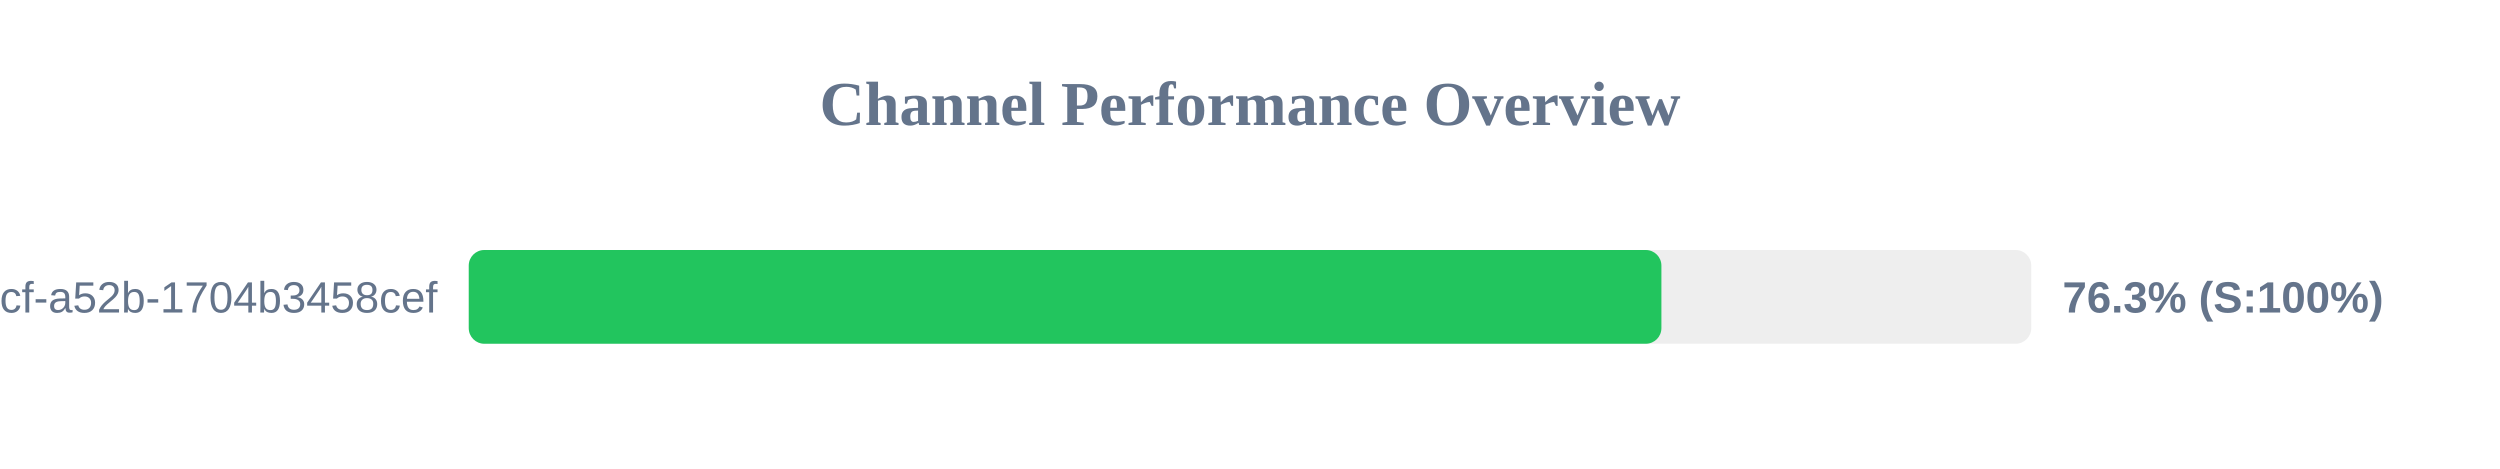
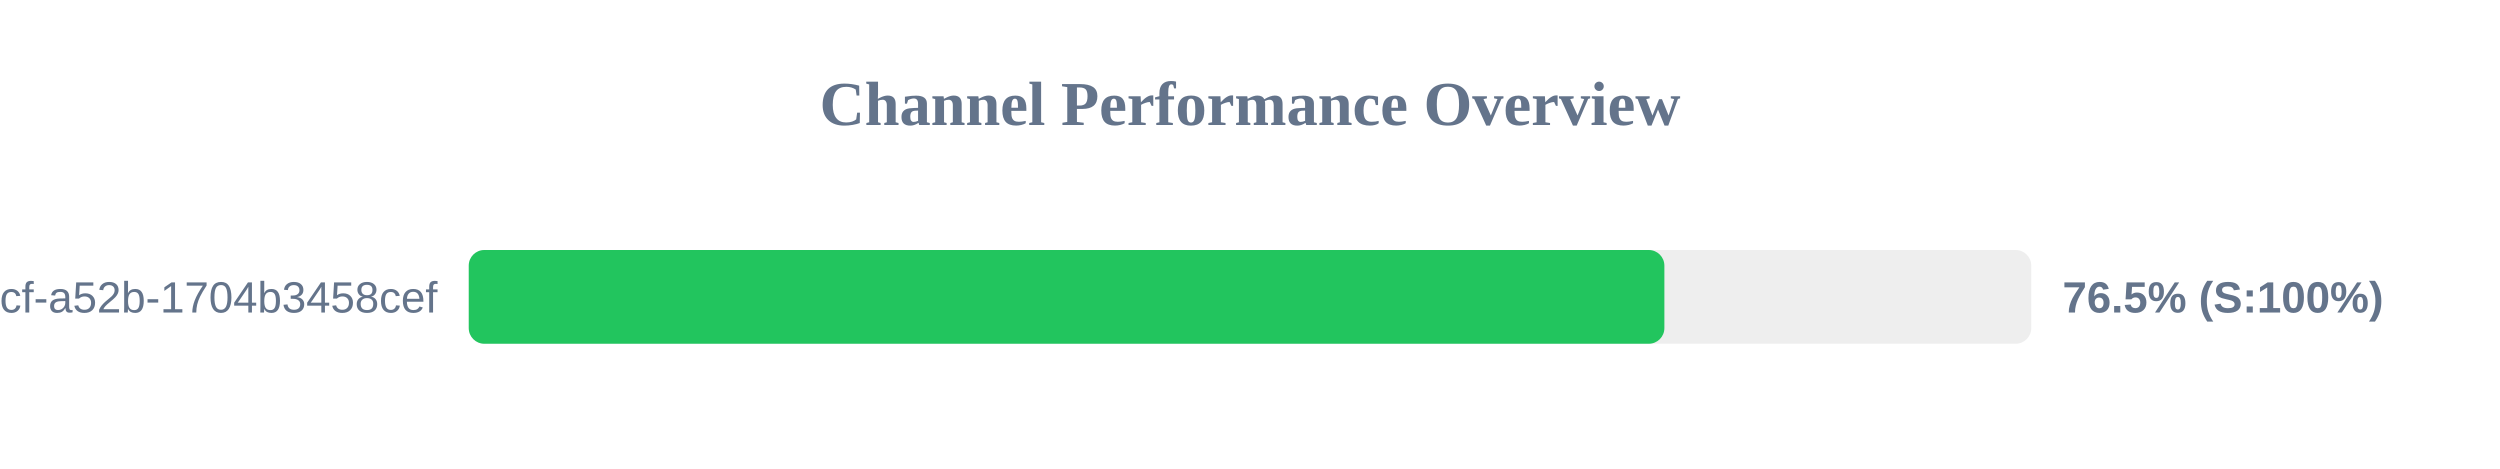
<svg xmlns="http://www.w3.org/2000/svg" width="800" height="150" version="1.1">
  <style>
        .row { font: 14px Arial; fill: #64748b; }
        .score { font: bold 14px Arial; fill: #64748b; }
    </style>
  <text x="400" y="40" text-anchor="middle" font-size="20px" font-weight="bold" fill="#64748b">Channel Performance Overview</text>
  <rect x="150" y="80" width="500" height="30" fill="#eee" rx="5" />
-   <rect x="150" y="80" width="381.65" height="30" fill="#22c55e" rx="5" />
+   <rect x="150" y="80" width="382.6" height="30" fill="#22c55e" rx="5" />
  <text x="140" y="100" text-anchor="end" class="row">?uuid=0cb527d9-6117-4bcf-a52b-1704b3458cef</text>
-   <text x="660" y="100" text-anchor="start" class="score">76.3% (S:100%)</text>
+   <text x="660" y="100" text-anchor="start" class="score">76.5% (S:100%)</text>
</svg>
